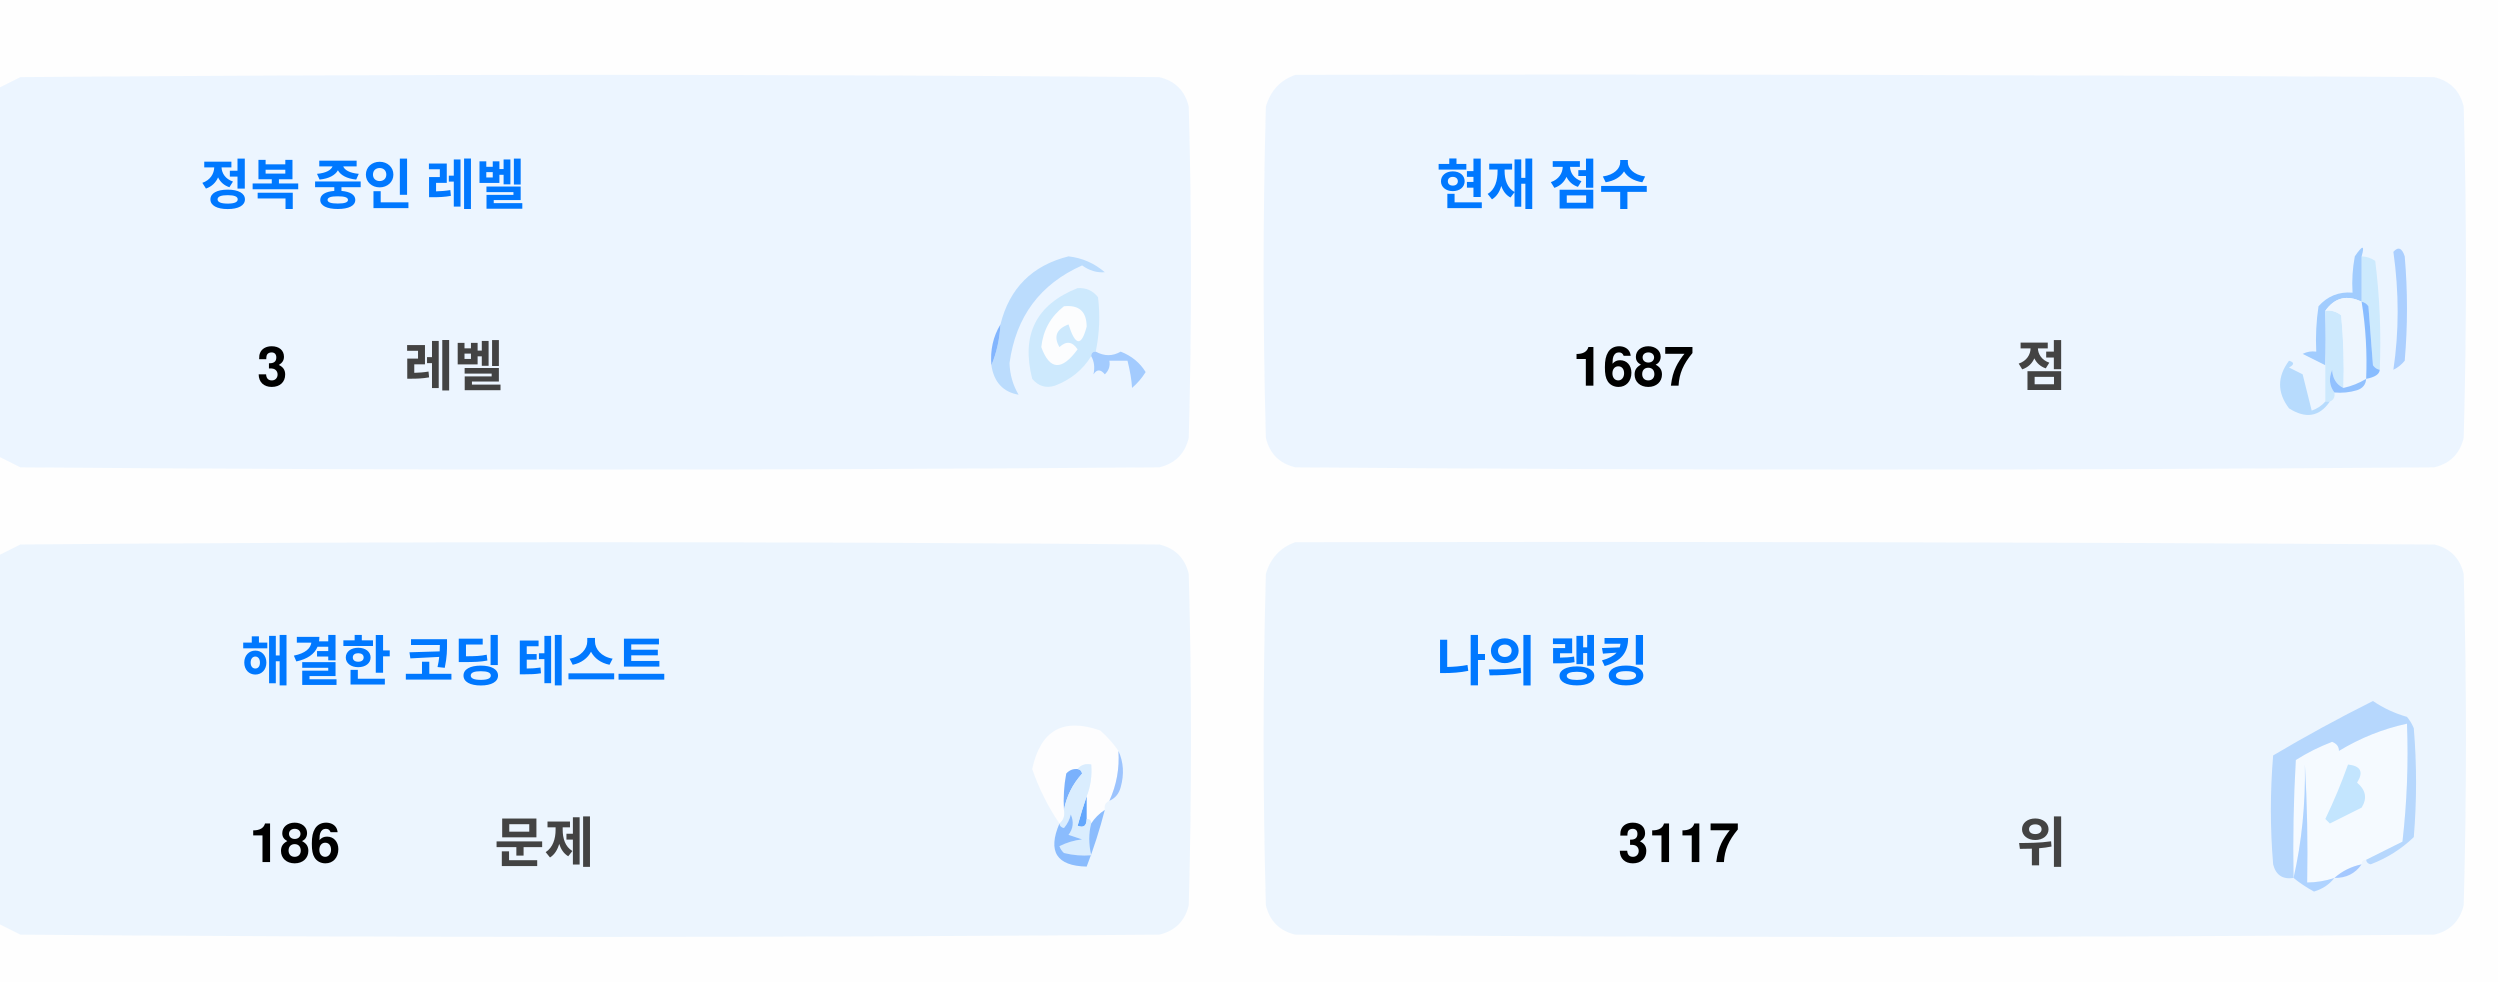
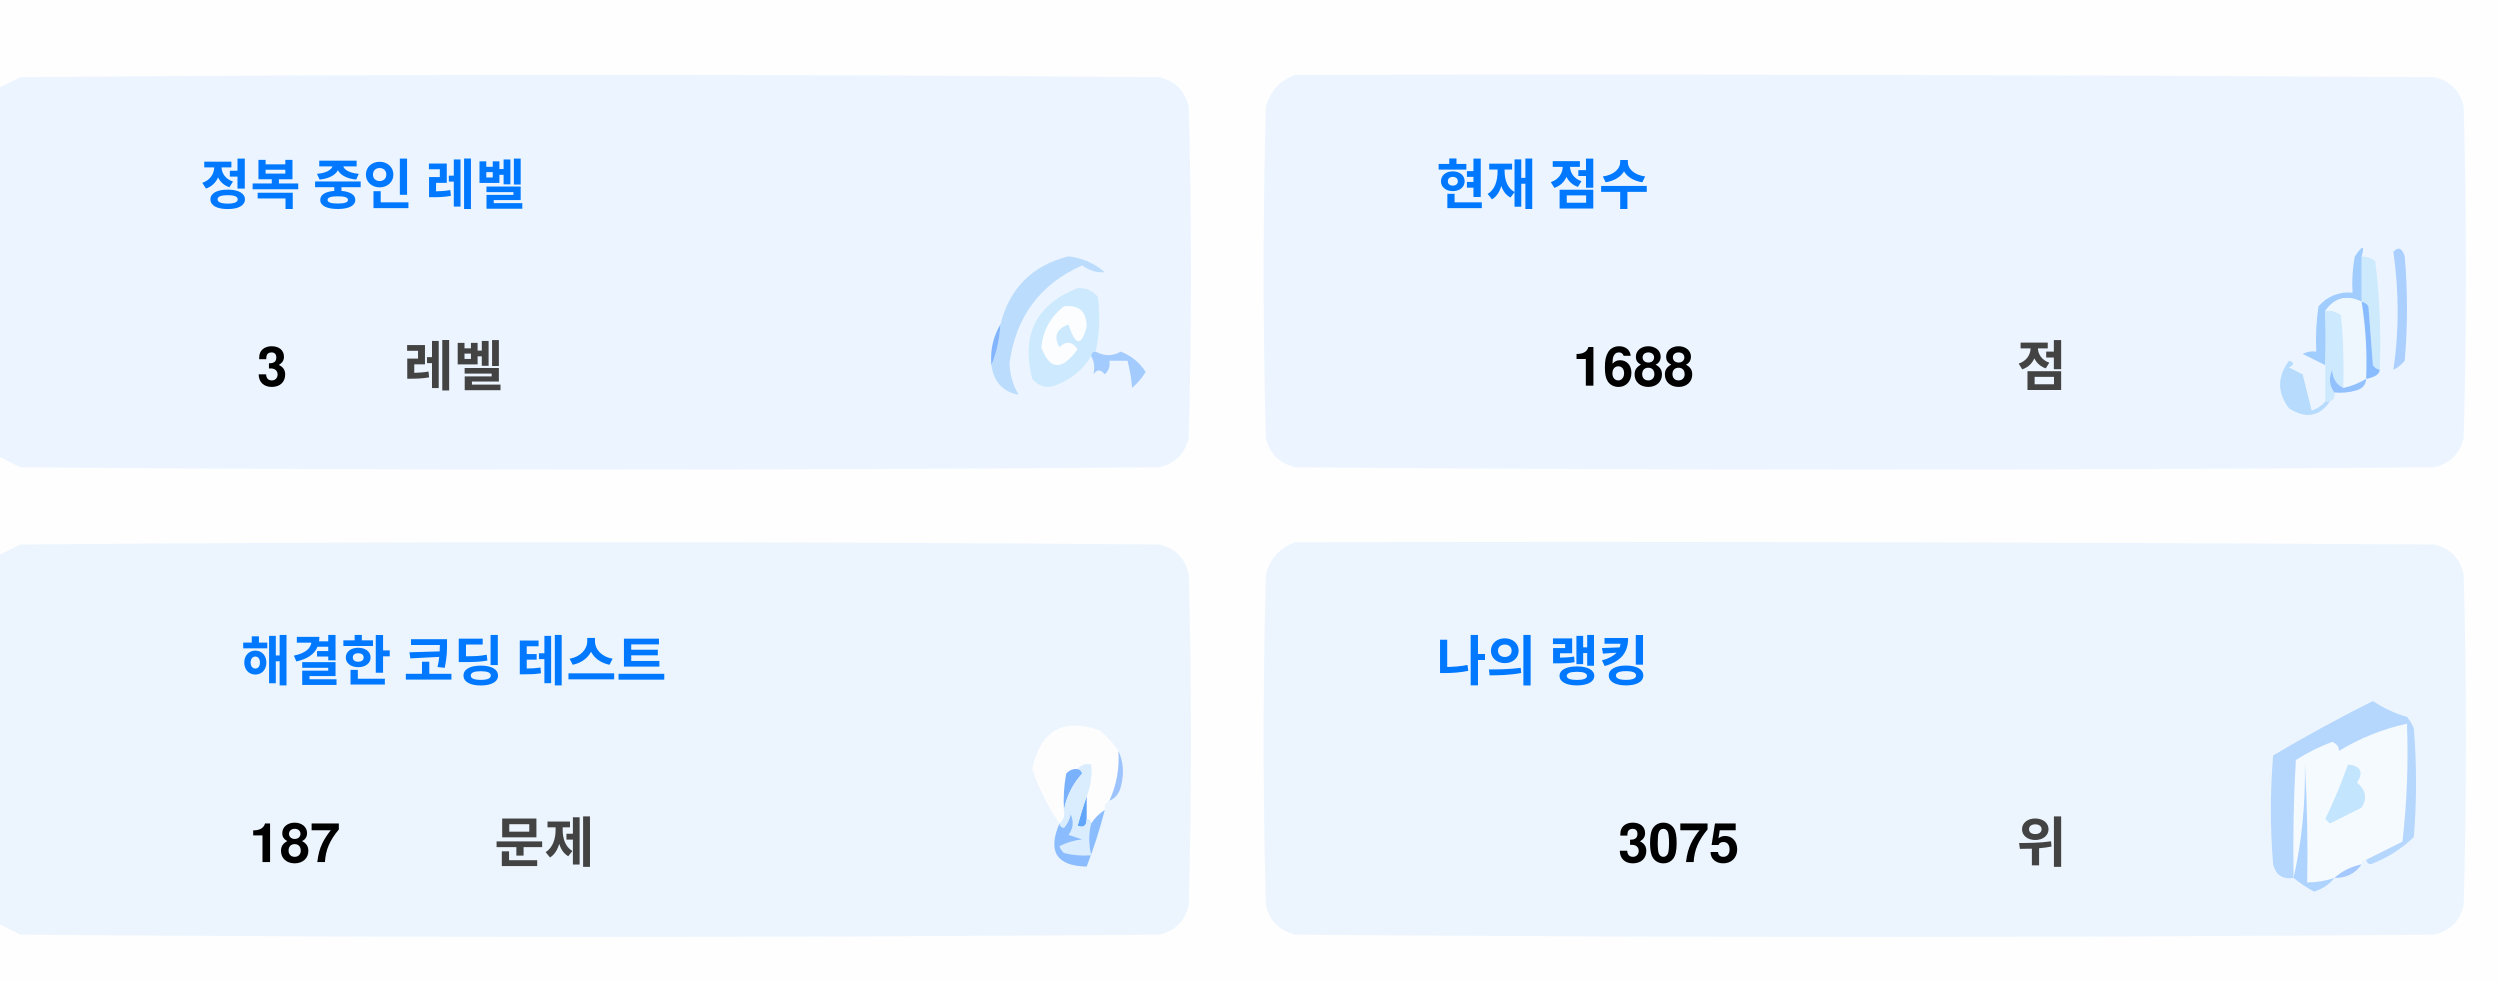
<svg xmlns="http://www.w3.org/2000/svg" version="1.1" width="551px" height="217px" style="shape-rendering:geometricPrecision; text-rendering:geometricPrecision; image-rendering:optimizeQuality; fill-rule:evenodd; clip-rule:evenodd">
  <style>.title {fill: #434343;font-size: 1rem;line-height: 1.5rem;font-weight: bold;font-family: -apple-system, BlinkMacSystemFont, Segoe UI, Helvetica, Arial, sans-serif, Apple Color Emoji, Segoe UI Emoji;}.desc {fill: #434343;font-size: 2.5rem;font-weight: bold;line-height: 1.5rem;font-family: -apple-system, BlinkMacSystemFont, Segoe UI, Helvetica, Arial, sans-serif, Apple Color Emoji, Segoe UI Emoji;}.desc-2 {fill: #434343;font-size: 1rem;font-weight: bold;line-height: 1.5rem;font-family: -apple-system, BlinkMacSystemFont, Segoe UI, Helvetica, Arial, sans-serif, Apple Color Emoji, Segoe UI Emoji;}.text, .desc {animation: twinkling 4s ease-in-out infinite;}@keyframes twinkling {40% { opacity: 1; }50% { opacity: 0.5; }60% { opacity: 1; }70% { opacity: 0.5; }80% { opacity: 1; }}</style>
  <g>
    <path style="opacity:1" fill="#fefefe" d="M -0.5,-0.5 C 183.167,-0.5 366.833,-0.5 550.5,-0.5C 550.5,71.833 550.5,144.167 550.5,216.5C 366.833,216.5 183.167,216.5 -0.5,216.5C -0.5,212.167 -0.5,207.833 -0.5,203.5C 1.14,204.32 2.807,205.153 4.5,206C 88.167,206.667 171.833,206.667 255.5,206C 259,205.167 261.167,203 262,199.5C 262.667,175.167 262.667,150.833 262,126.5C 261.167,123 259,120.833 255.5,120C 171.833,119.333 88.167,119.333 4.5,120C 2.807,120.847 1.14,121.68 -0.5,122.5C -0.5,115.167 -0.5,107.833 -0.5,100.5C 1.14,101.32 2.807,102.153 4.5,103C 88.167,103.667 171.833,103.667 255.5,103C 259,102.167 261.167,100 262,96.5C 262.667,72.167 262.667,47.833 262,23.5C 261.167,20 259,17.833 255.5,17C 171.833,16.333 88.167,16.333 4.5,17C 2.807,17.847 1.14,18.68 -0.5,19.5C -0.5,12.833 -0.5,6.167 -0.5,-0.5 Z" />
  </g>
  <g>
    <path style="opacity:1" fill="#ecf5ff" d="M -0.5,100.5 C -0.5,73.5 -0.5,46.5 -0.5,19.5C 1.14,18.68 2.807,17.847 4.5,17C 88.167,16.333 171.833,16.333 255.5,17C 259,17.833 261.167,20 262,23.5C 262.667,47.833 262.667,72.167 262,96.5C 261.167,100 259,102.167 255.5,103C 171.833,103.667 88.167,103.667 4.5,103C 2.807,102.153 1.14,101.32 -0.5,100.5 Z" />
  </g>
  <g>
    <path style="opacity:1" fill="#ecf5ff" d="M 285.5,16.5 C 369.167,16.333 452.834,16.5 536.5,17C 540,17.833 542.167,20 543,23.5C 543.667,47.833 543.667,72.167 543,96.5C 542.167,100 540,102.167 536.5,103C 452.833,103.667 369.167,103.667 285.5,103C 282,102.167 279.833,100 279,96.5C 278.333,72.167 278.333,47.833 279,23.5C 280.018,19.985 282.185,17.652 285.5,16.5 Z" />
  </g>
  <g>
    <path style="opacity:1" fill="#cdeafd" d="M 520.5,56.5 C 521.583,56.539 522.583,56.873 523.5,57.5C 524.498,65.472 524.831,73.472 524.5,81.5C 523.883,81.389 523.383,81.056 523,80.5C 522.667,76.167 522.333,71.833 522,67.5C 521.617,66.944 521.117,66.611 520.5,66.5C 520.5,63.167 520.5,59.833 520.5,56.5 Z" />
  </g>
  <g>
    <path style="opacity:1" fill="#abcfff" d="M 527.5,55.5 C 528.566,54.308 529.399,54.641 530,56.5C 530.667,64.167 530.667,71.833 530,79.5C 529.311,80.357 528.478,81.023 527.5,81.5C 528.758,73.08 528.758,64.414 527.5,55.5 Z" />
  </g>
  <g>
    <path style="opacity:1" fill="#bbdcfd" d="M 218.5,80.5 C 219.657,77.727 220.324,74.727 220.5,71.5C 222.49,63.51 227.49,58.51 235.5,56.5C 238.528,56.847 241.194,58.014 243.5,60C 241.744,60.141 240.078,59.641 238.5,58.5C 229.247,62.607 223.914,69.773 222.5,80C 222.565,82.526 223.232,84.859 224.5,87C 221.07,86.397 219.07,84.231 218.5,80.5 Z" />
  </g>
  <g>
    <path style="opacity:1" fill="#cde9fd" d="M 241.5,77.5 C 240.833,77.5 240.5,77.833 240.5,78.5C 238.628,81.529 235.961,83.695 232.5,85C 230.536,85.624 228.869,85.124 227.5,83.5C 225.021,73.791 228.354,67.124 237.5,63.5C 239.374,63.39 240.874,64.056 242,65.5C 242.497,69.524 242.331,73.524 241.5,77.5 Z" />
  </g>
  <g>
    <path style="opacity:1" fill="#fcfdfe" d="M 234.5,67.5 C 237.826,67.162 239.493,68.662 239.5,72C 238.334,76.434 237,76.267 235.5,71.5C 232.832,72.515 232.166,74.182 233.5,76.5C 235.017,75.089 236.351,75.256 237.5,77C 234.006,81.771 231.34,81.605 229.5,76.5C 229.904,72.771 231.571,69.771 234.5,67.5 Z" />
  </g>
  <g>
    <path style="opacity:1" fill="#a1ccfe" d="M 520.5,56.5 C 520.5,59.833 520.5,63.167 520.5,66.5C 517.238,64.922 514.572,65.589 512.5,68.5C 512.617,72.81 512.617,76.81 512.5,80.5C 510.86,79.68 509.193,78.847 507.5,78C 508.448,77.517 509.448,77.35 510.5,77.5C 510.335,74.15 510.502,70.817 511,67.5C 512.995,65.253 515.495,64.253 518.5,64.5C 518.336,61.813 518.503,59.146 519,56.5C 520.731,53.969 521.231,53.969 520.5,56.5 Z" />
  </g>
  <g>
    <path style="opacity:1" fill="#cde9fd" d="M 512.5,68.5 C 513.822,68.33 514.989,68.663 516,69.5C 516.499,74.823 516.666,80.156 516.5,85.5C 514.955,84.77 514.122,83.437 514,81.5C 513.22,83.387 513.387,85.054 514.5,86.5C 514.672,87.492 514.338,88.158 513.5,88.5C 513.167,88.5 512.833,88.5 512.5,88.5C 512.5,85.833 512.5,83.167 512.5,80.5C 512.617,76.81 512.617,72.81 512.5,68.5 Z" />
  </g>
  <g>
    <path style="opacity:1" fill="#eef6fe" d="M 520.5,66.5 C 521.407,72.106 521.74,77.773 521.5,83.5C 519.95,84.441 518.284,85.108 516.5,85.5C 516.666,80.156 516.499,74.823 516,69.5C 514.989,68.663 513.822,68.33 512.5,68.5C 514.572,65.589 517.238,64.922 520.5,66.5 Z" />
  </g>
  <g>
    <path style="opacity:1" fill="#88bcff" d="M 520.5,66.5 C 521.117,66.611 521.617,66.944 522,67.5C 522.333,71.833 522.667,76.167 523,80.5C 523.383,81.056 523.883,81.389 524.5,81.5C 524.445,82.469 523.445,83.136 521.5,83.5C 521.74,77.773 521.407,72.106 520.5,66.5 Z" />
  </g>
  <g>
    <path style="opacity:1" fill="#82b5fe" d="M 220.5,71.5 C 220.324,74.727 219.657,77.727 218.5,80.5C 218.215,77.171 218.882,74.171 220.5,71.5 Z" />
  </g>
  <g>
    <path style="opacity:1" fill="#a3cbfe" d="M 240.5,78.5 C 240.5,77.833 240.833,77.5 241.5,77.5C 243.391,78.536 245.224,78.536 247,77.5C 249.391,78.429 251.225,79.929 252.5,82C 251.681,83.319 250.681,84.486 249.5,85.5C 249.409,83.777 249.075,81.777 248.5,79.5C 247.167,79.5 245.833,79.5 244.5,79.5C 244.719,80.675 244.386,81.675 243.5,82.5C 242.575,81.359 241.741,81.359 241,82.5C 241.331,80.981 241.164,79.648 240.5,78.5 Z" />
  </g>
  <g>
    <path style="opacity:1" fill="#b7dbfd" d="M 512.5,88.5 C 512.833,88.5 513.167,88.5 513.5,88.5C 511.199,91.857 508.199,92.357 504.5,90C 501.872,86.535 501.872,83.035 504.5,79.5C 505.696,79.846 505.696,80.346 504.5,81C 505.5,81.5 506.5,82 507.5,82.5C 508.167,85.167 508.833,87.833 509.5,90.5C 510.739,90.058 511.739,89.391 512.5,88.5 Z" />
  </g>
  <g>
    <path style="opacity:1" fill="#92c1fe" d="M 516.5,85.5 C 518.284,85.108 519.95,84.441 521.5,83.5C 521.423,84.75 520.756,85.583 519.5,86C 517.866,86.493 516.199,86.66 514.5,86.5C 513.387,85.054 513.22,83.387 514,81.5C 514.122,83.437 514.955,84.77 516.5,85.5 Z" />
  </g>
  <g>
    <path style="opacity:1" fill="#ecf5fe" d="M -0.5,203.5 C -0.5,176.5 -0.5,149.5 -0.5,122.5C 1.14,121.68 2.807,120.847 4.5,120C 88.167,119.333 171.833,119.333 255.5,120C 259,120.833 261.167,123 262,126.5C 262.667,150.833 262.667,175.167 262,199.5C 261.167,203 259,205.167 255.5,206C 171.833,206.667 88.167,206.667 4.5,206C 2.807,205.153 1.14,204.32 -0.5,203.5 Z" />
  </g>
  <g>
    <path style="opacity:1" fill="#ecf5fe" d="M 285.5,119.5 C 369.167,119.333 452.834,119.5 536.5,120C 540,120.833 542.167,123 543,126.5C 543.667,150.833 543.667,175.167 543,199.5C 542.167,203 540,205.167 536.5,206C 452.833,206.667 369.167,206.667 285.5,206C 282,205.167 279.833,203 279,199.5C 278.333,175.167 278.333,150.833 279,126.5C 280.018,122.985 282.185,120.652 285.5,119.5 Z" />
  </g>
  <g>
    <path style="opacity:1" fill="#fdfdfe" d="M 246.5,165.5 C 246.758,169.367 246.092,173.034 244.5,176.5C 243.662,176.842 243.328,177.508 243.5,178.5C 242.272,179.306 241.272,180.306 240.5,181.5C 240.5,180.833 240.167,180.5 239.5,180.5C 239.5,178.833 239.5,177.167 239.5,175.5C 240.369,173.283 240.702,170.95 240.5,168.5C 239.209,168.263 238.209,168.596 237.5,169.5C 236.504,169.414 235.671,169.748 235,170.5C 234.503,173.146 234.336,175.813 234.5,178.5C 234.737,179.791 234.404,180.791 233.5,181.5C 230.986,177.806 228.986,173.806 227.5,169.5C 229.309,160.957 234.309,158.124 242.5,161C 244.07,162.397 245.404,163.897 246.5,165.5 Z" />
  </g>
  <g>
    <path style="opacity:1" fill="#f5faff" d="M 521.5,189.5 C 520.833,189.5 520.5,189.833 520.5,190.5C 518.181,190.992 516.181,191.992 514.5,193.5C 512.565,194.15 510.565,194.483 508.5,194.5C 508.666,185.827 508.5,177.16 508,168.5C 508.141,177.227 507.308,185.56 505.5,193.5C 505.334,184.827 505.5,176.16 506,167.5C 508.527,165.903 511.194,164.57 514,163.5C 515.011,163.892 515.511,164.559 515.5,165.5C 520.21,162.641 525.21,160.641 530.5,159.5C 530.831,168.192 530.498,176.859 529.5,185.5C 526.807,186.847 524.14,188.18 521.5,189.5 Z" />
  </g>
  <g>
    <path style="opacity:1" fill="#b6d7fd" d="M 521.5,189.5 C 524.14,188.18 526.807,186.847 529.5,185.5C 530.498,176.859 530.831,168.192 530.5,159.5C 525.21,160.641 520.21,162.641 515.5,165.5C 515.511,164.559 515.011,163.892 514,163.5C 511.194,164.57 508.527,165.903 506,167.5C 505.5,176.16 505.334,184.827 505.5,193.5C 503.089,193.863 501.589,192.863 501,190.5C 500.333,182.5 500.333,174.5 501,166.5C 508.173,162.246 515.507,158.246 523,154.5C 525.304,156.068 527.804,157.235 530.5,158C 531.126,158.75 531.626,159.584 532,160.5C 532.667,168.5 532.667,176.5 532,184.5C 529.292,187.111 526.125,189.111 522.5,190.5C 521.893,190.376 521.56,190.043 521.5,189.5 Z" />
  </g>
  <g>
    <path style="opacity:1" fill="#c3e5fe" d="M 517.5,168.5 C 520.317,168.801 520.984,170.134 519.5,172.5C 521.439,174.122 521.772,175.956 520.5,178C 518.167,179.167 515.833,180.333 513.5,181.5C 513.167,181.167 512.833,180.833 512.5,180.5C 514.414,176.515 516.081,172.515 517.5,168.5 Z" />
  </g>
  <g>
    <path style="opacity:1" fill="#7ab1fc" d="M 237.5,169.5 C 238.043,169.56 238.376,169.893 238.5,170.5C 236.395,172.836 235.062,175.503 234.5,178.5C 234.336,175.813 234.503,173.146 235,170.5C 235.671,169.748 236.504,169.414 237.5,169.5 Z" />
  </g>
  <g>
    <path style="opacity:1" fill="#afd3ff" d="M 514.5,193.5 C 513.378,194.947 511.878,195.947 510,196.5C 508.348,195.601 506.848,194.601 505.5,193.5C 507.308,185.56 508.141,177.227 508,168.5C 508.5,177.16 508.666,185.827 508.5,194.5C 510.565,194.483 512.565,194.15 514.5,193.5 Z" />
  </g>
  <g>
    <path style="opacity:1" fill="#9cc3fd" d="M 246.5,165.5 C 247.634,167.966 247.801,170.633 247,173.5C 246.623,174.942 245.79,175.942 244.5,176.5C 246.092,173.034 246.758,169.367 246.5,165.5 Z" />
  </g>
  <g>
    <path style="opacity:1" fill="#62a6fc" d="M 239.5,175.5 C 239.5,177.167 239.5,178.833 239.5,180.5C 239.483,182.028 238.816,182.528 237.5,182C 238.117,179.723 238.784,177.556 239.5,175.5 Z" />
  </g>
  <g>
    <path style="opacity:1" fill="#daedfe" d="M 237.5,169.5 C 238.209,168.596 239.209,168.263 240.5,168.5C 240.702,170.95 240.369,173.283 239.5,175.5C 238.784,177.556 238.117,179.723 237.5,182C 238.816,182.528 239.483,182.028 239.5,180.5C 240.167,180.5 240.5,180.833 240.5,181.5C 239.918,183.669 239.918,186.002 240.5,188.5C 238.473,188.662 236.473,188.495 234.5,188C 234.043,187.586 233.709,187.086 233.5,186.5C 235.078,185.702 236.744,185.202 238.5,185C 237.5,184.667 236.5,184.333 235.5,184C 236.554,182.612 236.72,181.112 236,179.5C 235.751,180.624 235.251,181.624 234.5,182.5C 233.893,182.376 233.56,182.043 233.5,181.5C 234.404,180.791 234.737,179.791 234.5,178.5C 235.062,175.503 236.395,172.836 238.5,170.5C 238.376,169.893 238.043,169.56 237.5,169.5 Z" />
  </g>
  <g>
    <path style="opacity:1" fill="#8bbcfd" d="M 243.5,178.5 C 242.395,182.803 241.062,186.969 239.5,191C 232.857,190.847 230.857,187.68 233.5,181.5C 233.56,182.043 233.893,182.376 234.5,182.5C 235.251,181.624 235.751,180.624 236,179.5C 236.72,181.112 236.554,182.612 235.5,184C 236.5,184.333 237.5,184.667 238.5,185C 236.744,185.202 235.078,185.702 233.5,186.5C 233.709,187.086 234.043,187.586 234.5,188C 236.473,188.495 238.473,188.662 240.5,188.5C 239.918,186.002 239.918,183.669 240.5,181.5C 241.272,180.306 242.272,179.306 243.5,178.5 Z" />
  </g>
  <g>
    <path style="opacity:1" fill="#a4c8ff" d="M 520.5,190.5 C 519.089,192.539 517.089,193.539 514.5,193.5C 516.181,191.992 518.181,190.992 520.5,190.5 Z" />
  </g>
  <text text-anchor="middle" x="80" y="45" class="title" style="fill:#0078ff;" stroke="#none" stroke-width="1">정복 중인 레벨</text>
  <text text-anchor="middle" x="60" y="85" class="desc" style="fill:#000000;" stroke="#none" stroke-width="1">3</text>
  <text text-anchor="middle" x="100" y="85" class="desc-2" style="fill:#434343;" stroke="#none" stroke-width="1">레벨</text>
  <text text-anchor="middle" x="340" y="45" class="title" style="fill:#0078ff;" stroke="#none" stroke-width="1">현재 점수</text>
-   <text text-anchor="middle" x="360" y="85" class="desc" style="fill:#000000;" stroke="#none" stroke-width="1">1687</text>
+   <text text-anchor="middle" x="360" y="85" class="desc" style="fill:#000000;" stroke="#none" stroke-width="1">1688</text>
  <text text-anchor="middle" x="450" y="85" class="desc-2" style="fill:#434343;" stroke="#none" stroke-width="1">점</text>
  <text text-anchor="middle" x="100" y="150" class="title" style="fill:#0078ff;" stroke="#none" stroke-width="1">해결한 코딩 테스트</text>
-   <text text-anchor="middle" x="65" y="190" class="desc" style="fill:#000000;" stroke="#none" stroke-width="1">186</text>
+   <text text-anchor="middle" x="65" y="190" class="desc" style="fill:#000000;" stroke="#none" stroke-width="1">187</text>
  <text text-anchor="middle" x="120" y="190" class="desc-2" style="fill:#434343;" stroke="#none" stroke-width="1">문제</text>
  <text text-anchor="middle" x="340" y="150" class="title" style="fill:#0078ff;" stroke="#none" stroke-width="1">나의 랭킹</text>
-   <text text-anchor="middle" x="370" y="190" class="desc" style="fill:#000000;" stroke="#none" stroke-width="1">3117</text>
+   <text text-anchor="middle" x="370" y="190" class="desc" style="fill:#000000;" stroke="#none" stroke-width="1">3075</text>
  <text text-anchor="middle" x="450" y="190" class="desc-2" style="fill:#434343;" stroke="#none" stroke-width="1">위</text>
</svg>
